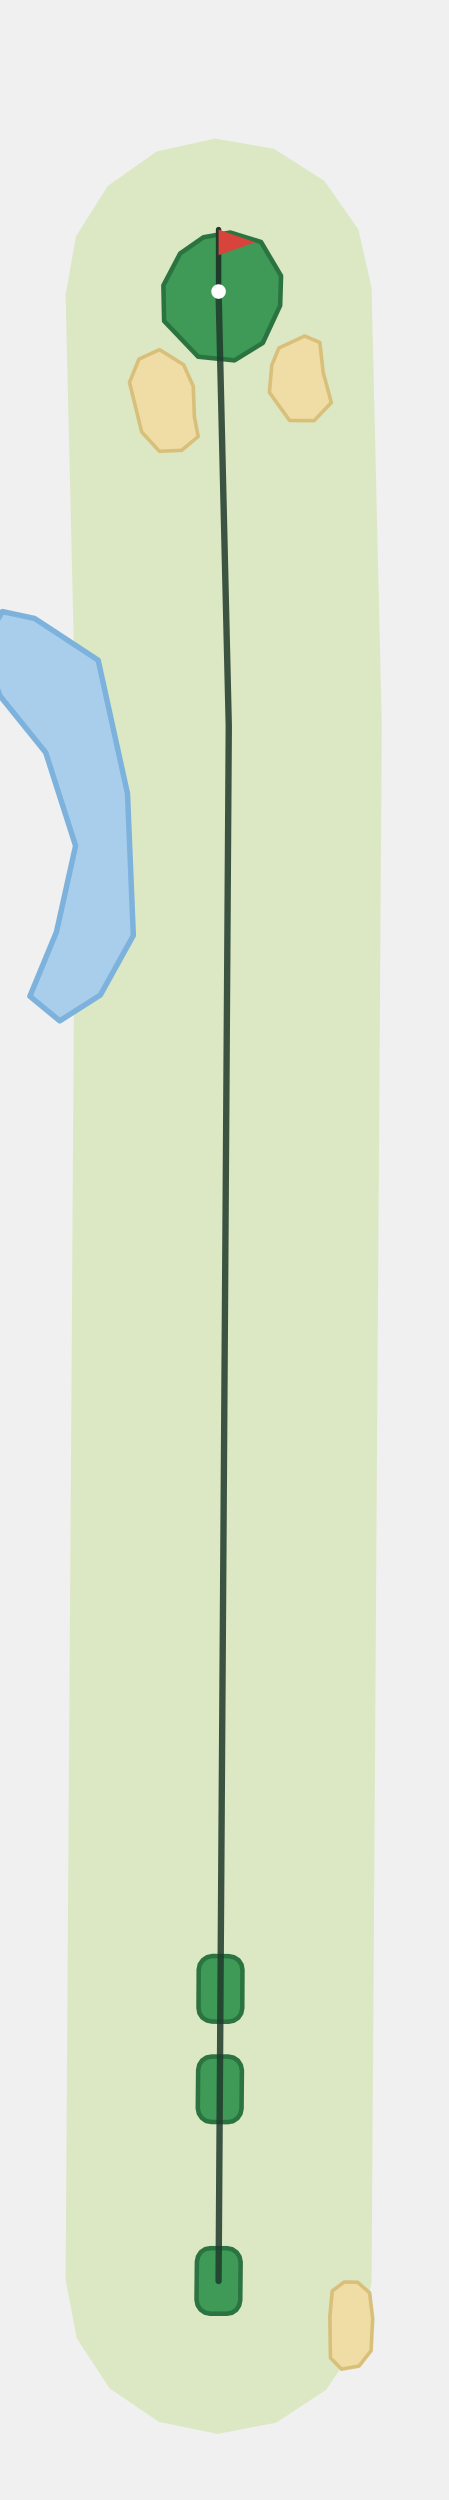
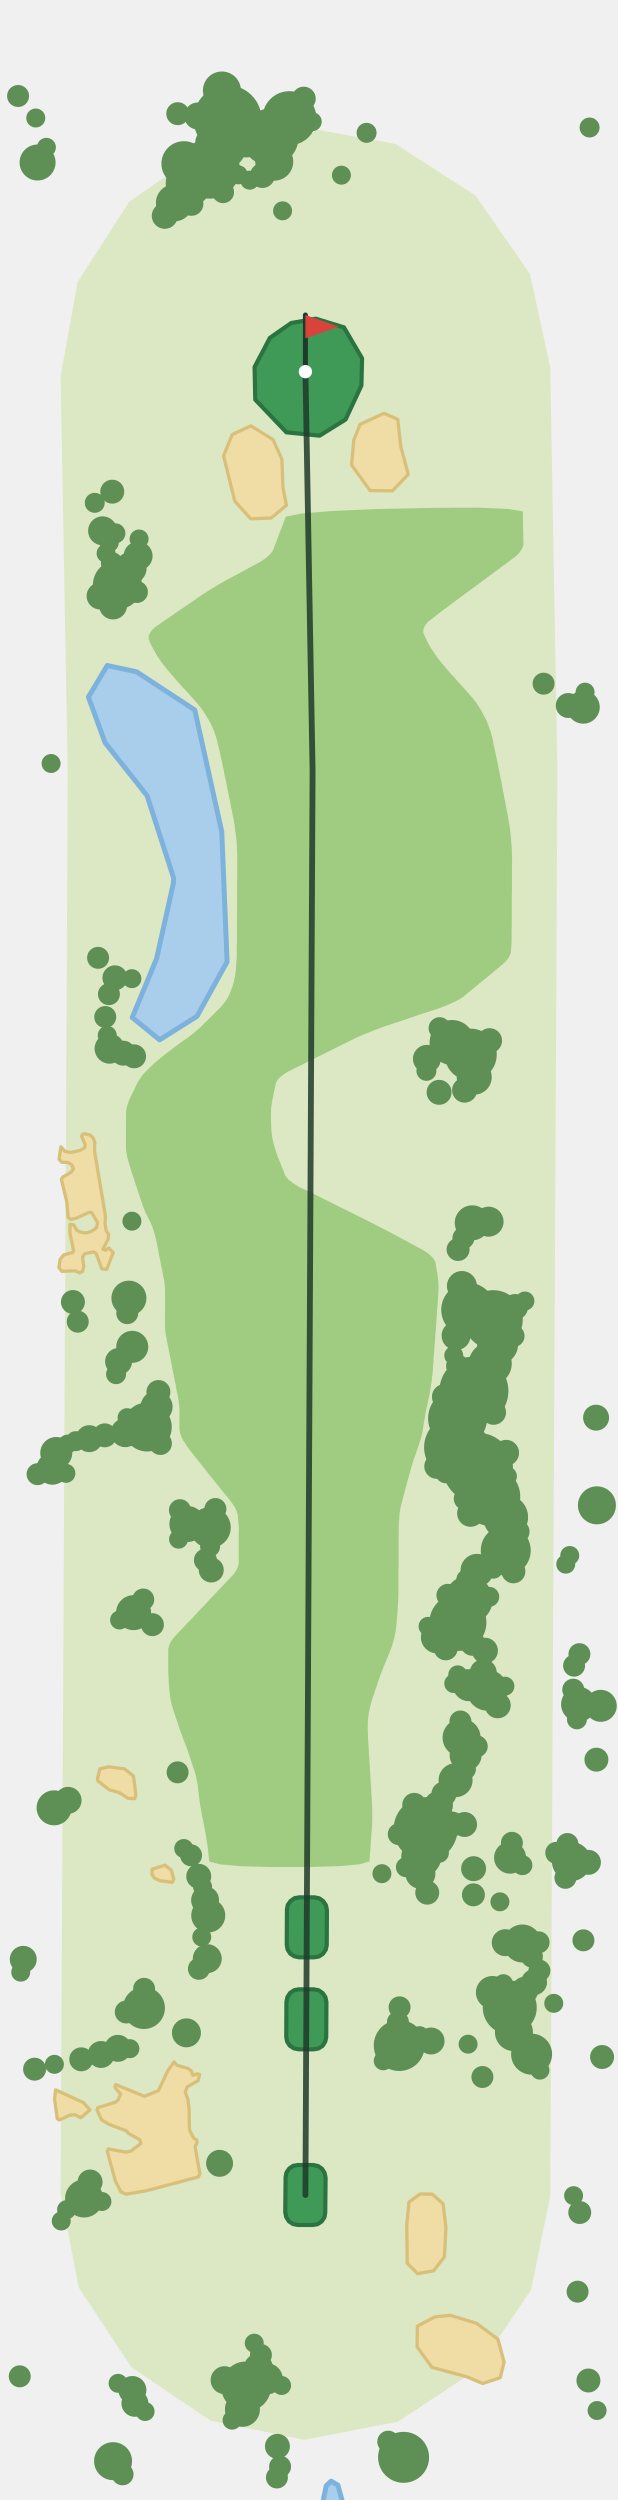
- <svg xmlns="http://www.w3.org/2000/svg" viewBox="-120 -1252 246 1372" width="164" height="915">
-   <path d="M-84.0,-0.6L-78.4,-852.8L-84.0,-1090.3L-78.3,-1122.5L-60.8,-1150.2L-34.0,-1169.1L-2.0,-1176.2L30.3,-1170.6L58.0,-1153.0L76.8,-1126.2L84.0,-1094.2L89.6,-854.2L84.0,0.6L77.4,32.7L59.0,59.8L31.6,77.8L-0.6,84.0L-32.7,77.4L-59.8,59.0L-77.8,31.6Z" fill="#DCE8C4" />
-   <path d="M-89.0,-740.6L-78.5,-787.9L-94.9,-839.1L-120.0,-870.2L-126.0,-886.5L-126.0,-904.3L-118.7,-916.5L-101.0,-912.7L-66.1,-889.8L-50.0,-816.6L-46.8,-738.7L-64.9,-706.0L-87.2,-691.8L-103.6,-705.3Z" fill="#A9CEEC" stroke="#7DB2DC" stroke-width="3" stroke-linejoin="round" />
-   <path d="M62.4,5.5L68.9,0.6L76.3,0.7L82.9,6.5L84.6,20.7L83.7,38.3L77.1,46.7L67.5,48.4L61.4,42.2L61.1,19.4Z" fill="#F0DDA6" stroke="#D9C07A" stroke-width="2" stroke-linejoin="round" />
-   <path d="M-32.4,-1060.3L-19.2,-1052.0L-13.9,-1040.2L-13.3,-1023.5L-11.2,-1012.6L-20.3,-1005.0L-32.5,-1004.5L-42.2,-1015.1L-48.9,-1042.3L-43.7,-1055.1Z" fill="#F0DDA6" stroke="#D9C07A" stroke-width="2" stroke-linejoin="round" />
-   <path d="M47.3,-1067.8L55.6,-1064.2L57.4,-1047.9L61.9,-1031.2L52.4,-1021.3L39.0,-1021.4L27.9,-1036.8L29.2,-1051.7L33.1,-1061.2Z" fill="#F0DDA6" stroke="#D9C07A" stroke-width="2" stroke-linejoin="round" />
-   <path d="M-29.9,-1076.0L-11.2,-1056.4L8.7,-1054.4L24.3,-1064.0L33.8,-1084.5L34.3,-1100.8L23.3,-1119.4L6.4,-1124.6L-8.3,-1122.0L-21.1,-1113.1L-30.3,-1095.6Z" fill="#3E9A56" stroke="#2B7340" stroke-width="2.5" stroke-linejoin="round" />
-   <path d="M11.9,10.6L11.3,13.4L9.7,15.9L7.3,17.5L4.4,18.0L-4.6,18.0L-7.5,17.4L-9.9,15.7L-11.5,13.3L-12.1,10.4L-11.9,-10.6L-11.3,-13.4L-9.7,-15.9L-7.3,-17.5L-4.4,-18.0L4.6,-18.0L7.5,-17.4L9.9,-15.7L11.5,-13.3L12.1,-10.4Z" fill="#3E9A56" stroke="#2B7340" stroke-width="2.5" stroke-linejoin="round" />
-   <path d="M12.6,-94.6L12.0,-91.8L10.4,-89.4L7.9,-87.7L5.1,-87.2L-3.9,-87.3L-6.8,-87.8L-9.2,-89.5L-10.8,-91.9L-11.4,-94.8L-11.2,-115.8L-10.6,-118.7L-9.0,-121.1L-6.6,-122.7L-3.7,-123.2L5.3,-123.2L8.2,-122.6L10.6,-121.0L12.2,-118.5L12.8,-115.6Z" fill="#3E9A56" stroke="#2B7340" stroke-width="2.5" stroke-linejoin="round" />
-   <path d="M13.0,-149.8L12.4,-146.9L10.8,-144.5L8.3,-142.9L5.4,-142.3L-3.6,-142.4L-6.4,-143.0L-8.9,-144.6L-10.5,-147.0L-11.0,-149.9L-10.9,-170.9L-10.3,-173.8L-8.6,-176.2L-6.2,-177.8L-3.3,-178.4L5.7,-178.3L8.5,-177.7L11.0,-176.1L12.6,-173.6L13.1,-170.8Z" fill="#3E9A56" stroke="#2B7340" stroke-width="2.5" stroke-linejoin="round" />
-   <polyline points="0.0,-0.0 5.6,-853.5 0.0,-1092.2" fill="none" stroke="#1F3A2B" stroke-width="3.5" stroke-linecap="round" stroke-linejoin="round" opacity="0.85" />
-   <line x1="0.0" y1="-1092.2" x2="0.0" y2="-1126.2" stroke="#1F3A2B" stroke-width="3" stroke-linecap="round" />
-   <path d="M0.0,-1126.2L20.0,-1119.2L0.0,-1112.2Z" fill="#D8433B" />
-   <circle cx="0.0" cy="-1092.2" r="4" fill="#FFFFFF" />
+ <svg xmlns="http://www.w3.org/2000/svg" viewBox="-183 -1317 370 1500" width="247" height="1000">
+   <path d="M-146.9,-0.7L-142.6,-853.6L-146.9,-1091.4L-136.7,-1147.8L-105.7,-1196.0L-58.7,-1228.7L-2.6,-1240.9L53.8,-1230.7L102.0,-1199.7L134.7,-1152.7L146.9,-1096.7L151.2,-855.5L146.9,0.7L135.4,56.9L103.4,104.4L55.5,136.0L-0.7,146.9L-56.9,135.4L-104.4,103.4L-136.0,55.5Z" fill="#DCE8C4" />
+   <path d="M19.5,174.1L23.5,188.9L11.1,188.9L10.8,182.6L12.5,174.5L15.4,171.7Z" fill="#A9CEEC" stroke="#7DB2DC" stroke-width="3" stroke-linejoin="round" />
+   <path d="M-101.3,-913.9L-66.4,-891.0L-50.2,-818.0L-47.0,-739.9L-65.1,-707.2L-87.5,-693.1L-103.9,-706.5L-89.3,-741.8L-79.2,-787.1L-79.1,-790.3L-95.0,-839.6L-120.2,-871.4L-130.2,-898.8L-118.9,-917.7Z" fill="#A9CEEC" stroke="#7DB2DC" stroke-width="3" stroke-linejoin="round" />
+   <path d="M-57.6,-200.1L-57.9,-202.4L-58.2,-204.6L-58.4,-206.9L-58.7,-209.1L-59.0,-211.3L-59.4,-213.6L-59.7,-215.8L-60.1,-218.0L-60.6,-220.3L-61.0,-222.5L-61.4,-224.8L-61.9,-227.0L-62.3,-229.2L-62.7,-231.5L-63.1,-233.7L-63.4,-235.9L-63.7,-238.2L-64.0,-240.4L-64.3,-242.6L-64.5,-244.9L-64.8,-247.1L-65.3,-249.3L-65.7,-251.6L-66.4,-253.8L-67.1,-256.0L-67.9,-258.3L-68.6,-260.5L-69.3,-262.8L-70.1,-265.0L-70.8,-267.2L-71.7,-269.5L-72.5,-271.7L-73.4,-273.9L-74.2,-276.2L-75.1,-278.4L-75.8,-280.6L-76.6,-282.9L-77.3,-285.1L-78.1,-287.4L-78.8,-289.6L-79.5,-291.8L-80.2,-294.1L-80.7,-296.3L-81.1,-298.5L-81.4,-300.8L-81.6,-303.0L-81.8,-305.3L-82.0,-307.5L-82.1,-309.7L-82.2,-311.9L-82.3,-314.2L-82.3,-316.4L-82.3,-318.7L-82.3,-320.9L-82.3,-323.2L-82.3,-325.4L-82.3,-327.6L-81.7,-329.9L-80.7,-332.1L-79.1,-334.3L-77.0,-336.6L-74.9,-338.8L-72.8,-341.0L-70.7,-343.3L-68.5,-345.5L-66.4,-347.7L-64.3,-350.0L-62.2,-352.2L-60.1,-354.4L-58.0,-356.7L-55.9,-358.9L-53.8,-361.1L-51.7,-363.4L-49.6,-365.6L-47.4,-367.9L-45.3,-370.1L-43.2,-372.3L-41.6,-374.6L-40.6,-376.8L-40.0,-379.0L-40.0,-381.3L-40.0,-383.5L-40.0,-385.7L-40.0,-388.0L-40.0,-390.2L-40.0,-392.4L-40.0,-394.7L-40.0,-396.9L-39.9,-399.2L-40.0,-401.4L-40.2,-403.6L-40.4,-405.8L-40.6,-408.1L-41.3,-410.3L-42.3,-412.6L-43.8,-414.8L-45.5,-417.1L-47.3,-419.3L-49.1,-421.5L-50.9,-423.7L-52.7,-426.0L-54.5,-428.2L-56.3,-430.5L-58.1,-432.7L-59.8,-434.9L-61.6,-437.2L-63.4,-439.4L-65.2,-441.6L-67.0,-443.9L-68.7,-446.1L-70.4,-448.3L-71.9,-450.6L-73.4,-452.8L-74.5,-455.1L-75.2,-457.3L-75.6,-459.5L-75.6,-461.8L-75.6,-464.0L-75.6,-466.2L-75.6,-468.5L-75.5,-470.7L-75.7,-473.0L-75.9,-475.2L-76.2,-477.4L-76.6,-479.7L-77.1,-481.9L-77.5,-484.1L-77.9,-486.4L-78.4,-488.6L-78.8,-490.8L-79.3,-493.1L-79.7,-495.3L-80.1,-497.6L-80.6,-499.8L-81.0,-502.0L-81.5,-504.3L-81.9,-506.5L-82.3,-508.7L-82.8,-511.0L-83.2,-513.2L-83.6,-515.4L-84.0,-517.7L-84.2,-519.9L-84.3,-522.2L-84.3,-524.4L-84.3,-526.6L-84.3,-528.8L-84.2,-531.1L-84.2,-533.3L-84.2,-535.6L-84.2,-537.8L-84.2,-540.0L-84.2,-542.3L-84.3,-544.5L-84.5,-546.8L-84.8,-549.0L-85.3,-551.2L-85.7,-553.5L-86.1,-555.7L-86.6,-557.9L-87.0,-560.2L-87.5,-562.4L-87.9,-564.7L-88.3,-566.9L-88.8,-569.1L-89.2,-571.4L-89.7,-573.6L-90.3,-575.8L-90.9,-578.1L-91.6,-580.3L-92.5,-582.5L-93.6,-584.8L-94.7,-587.0L-95.8,-589.2L-96.8,-591.5L-97.6,-593.7L-98.4,-595.9L-99.1,-598.2L-99.9,-600.4L-100.6,-602.7L-101.3,-604.9L-102.1,-607.1L-102.8,-609.4L-103.6,-611.6L-104.3,-613.8L-105.0,-616.1L-105.7,-618.3L-106.3,-620.5L-106.9,-622.8L-107.3,-625.0L-107.6,-627.3L-107.7,-629.5L-107.7,-631.7L-107.7,-634.0L-107.7,-636.2L-107.7,-638.4L-107.7,-640.7L-107.7,-642.9L-107.6,-645.1L-107.6,-647.4L-107.6,-649.6L-107.3,-651.8L-106.8,-654.1L-106.0,-656.3L-105.0,-658.6L-103.9,-660.8L-102.8,-663.0L-101.8,-665.3L-100.7,-667.5L-99.3,-669.7L-97.7,-672.0L-95.7,-674.2L-93.4,-676.4L-91.1,-678.7L-88.5,-680.9L-85.8,-683.1L-82.9,-685.4L-80.0,-687.6L-77.0,-689.9L-73.9,-692.1L-70.8,-694.3L-67.8,-696.6L-65.1,-698.8L-62.6,-701.0L-60.4,-703.3L-58.1,-705.5L-55.8,-707.7L-53.6,-710.0L-51.3,-712.2L-49.4,-714.4L-47.7,-716.7L-46.3,-718.9L-45.3,-721.2L-44.4,-723.4L-43.6,-725.6L-43.0,-727.8L-42.5,-730.1L-42.1,-732.3L-41.8,-734.6L-41.6,-736.8L-41.5,-739.0L-41.3,-741.3L-41.2,-743.5L-41.2,-745.7L-41.2,-748.0L-41.2,-750.2L-41.1,-752.5L-41.1,-754.7L-41.1,-756.9L-41.1,-759.1L-41.1,-761.4L-41.1,-763.6L-41.1,-765.9L-41.1,-768.1L-41.0,-770.3L-41.0,-772.6L-41.0,-774.8L-41.0,-777.0L-41.0,-779.3L-41.0,-781.5L-41.0,-783.8L-41.0,-786.0L-41.0,-788.2L-40.9,-790.4L-40.9,-792.7L-40.9,-794.9L-40.9,-797.2L-40.9,-799.4L-40.9,-801.6L-40.9,-803.9L-41.0,-806.1L-41.1,-808.3L-41.2,-810.6L-41.4,-812.8L-41.6,-815.0L-41.9,-817.2L-42.2,-819.4L-42.5,-821.7L-42.8,-823.9L-43.2,-826.1L-43.7,-828.3L-44.1,-830.5L-44.6,-832.7L-45.0,-834.9L-45.4,-837.1L-45.9,-839.3L-46.3,-841.5L-46.8,-843.7L-47.2,-845.9L-47.6,-848.1L-48.1,-850.3L-48.6,-852.5L-49.0,-854.7L-49.5,-856.9L-49.9,-859.1L-50.4,-861.3L-50.9,-863.5L-51.4,-865.7L-51.9,-867.9L-52.4,-870.0L-52.9,-872.2L-53.5,-874.4L-54.2,-876.6L-55.0,-878.8L-56.0,-881.0L-57.0,-883.1L-58.2,-885.3L-59.5,-887.5L-60.9,-889.7L-62.4,-891.9L-64.1,-894.0L-65.9,-896.2L-67.9,-898.4L-69.9,-900.6L-71.9,-902.8L-73.9,-904.9L-75.9,-907.2L-77.8,-909.3L-79.7,-911.5L-81.6,-913.7L-83.4,-915.9L-85.2,-918.1L-86.8,-920.3L-88.3,-922.5L-89.7,-924.7L-90.9,-927.0L-92.1,-929.1L-93.2,-931.4L-94.1,-933.6L-94.0,-935.8L-92.8,-938.1L-90.6,-940.4L-87.3,-942.7L-84.1,-945.0L-80.7,-947.3L-77.4,-949.6L-74.0,-951.9L-70.6,-954.2L-67.2,-956.5L-63.8,-958.9L-60.3,-961.2L-56.7,-963.5L-52.9,-965.8L-48.8,-968.2L-44.5,-970.5L-40.2,-972.8L-35.8,-975.2L-31.5,-977.5L-27.3,-979.8L-23.8,-982.1L-21.2,-984.4L-19.5,-986.7L-18.6,-989.0L-17.8,-991.2L-16.9,-993.5L-16.1,-995.7L-15.2,-998.0L-14.3,-1000.2L-13.5,-1002.5L-12.6,-1004.7L-11.8,-1007.0L-2.3,-1008.9L15.7,-1010.4L42.3,-1011.6L77.6,-1012.3L104.0,-1012.4L121.6,-1011.6L130.4,-1010.2L130.5,-1007.9L130.5,-1005.7L130.6,-1003.5L130.6,-1001.2L130.6,-999.0L130.7,-996.8L130.7,-994.5L130.8,-992.3L130.8,-990.0L130.0,-987.8L128.5,-985.5L126.2,-983.2L123.1,-980.9L120.0,-978.6L116.9,-976.3L113.8,-974.0L110.7,-971.7L107.6,-969.4L104.5,-967.1L101.4,-964.8L98.2,-962.5L95.1,-960.2L92.0,-957.9L88.9,-955.6L85.8,-953.3L82.7,-951.0L79.7,-948.7L76.7,-946.3L73.8,-944.1L71.8,-941.8L70.8,-939.5L70.7,-937.3L71.7,-935.1L72.7,-932.9L73.9,-930.6L75.2,-928.4L76.6,-926.2L78.1,-924.0L79.7,-921.8L81.4,-919.6L83.3,-917.4L85.1,-915.2L87.0,-913.0L89.0,-910.9L91.0,-908.6L93.0,-906.4L95.0,-904.2L97.0,-902.0L98.9,-899.8L100.8,-897.6L102.5,-895.4L104.0,-893.1L105.4,-890.9L106.6,-888.6L107.8,-886.3L108.9,-884.1L109.8,-881.8L110.6,-879.5L111.4,-877.2L112.0,-874.9L112.5,-872.6L112.9,-870.3L113.4,-868.0L113.9,-865.7L114.4,-863.4L114.9,-861.1L115.4,-858.8L115.8,-856.5L116.3,-854.2L116.8,-851.9L117.2,-849.6L117.7,-847.3L118.1,-845.0L118.5,-842.7L119.0,-840.4L119.4,-838.1L119.9,-835.8L120.3,-833.5L120.7,-831.2L121.2,-828.8L121.6,-826.5L122.0,-824.2L122.4,-821.9L122.7,-819.7L123.0,-817.4L123.2,-815.1L123.4,-812.8L123.6,-810.5L123.8,-808.3L123.9,-806.0L123.9,-803.8L124.0,-801.6L124.0,-799.3L123.9,-797.1L123.9,-794.8L123.9,-792.6L123.9,-790.4L123.9,-788.1L123.9,-785.9L123.9,-783.7L123.9,-781.4L123.8,-779.2L123.8,-777.0L123.8,-774.7L123.8,-772.5L123.8,-770.2L123.8,-768.0L123.8,-765.8L123.8,-763.5L123.8,-761.3L123.7,-759.1L123.7,-756.8L123.7,-754.6L123.7,-752.4L123.6,-750.1L123.4,-747.9L123.3,-745.6L122.5,-743.4L121.1,-741.2L119.0,-739.0L116.3,-736.7L113.6,-734.5L110.9,-732.2L108.2,-730.0L105.4,-727.8L102.7,-725.5L100.0,-723.3L97.3,-721.1L94.6,-718.8L90.9,-716.6L86.2,-714.4L80.4,-712.1L73.7,-709.9L66.9,-707.7L60.3,-705.4L53.6,-703.2L47.0,-701.0L40.9,-698.7L35.4,-696.5L30.3,-694.3L25.8,-692.0L21.3,-689.8L16.8,-687.6L12.3,-685.3L7.8,-683.1L3.3,-680.9L-1.2,-678.6L-5.7,-676.4L-10.2,-674.2L-13.7,-671.9L-16.2,-669.7L-17.7,-667.5L-18.1,-665.2L-18.6,-663.0L-19.1,-660.8L-19.5,-658.5L-20.0,-656.3L-20.3,-654.0L-20.6,-651.8L-20.7,-649.6L-20.7,-647.3L-20.7,-645.1L-20.6,-642.9L-20.5,-640.6L-20.4,-638.4L-20.1,-636.2L-19.8,-633.9L-19.3,-631.7L-18.7,-629.4L-18.0,-627.2L-17.3,-625.0L-16.5,-622.7L-15.6,-620.5L-14.7,-618.3L-13.8,-616.0L-12.9,-613.8L-12.1,-611.6L-10.2,-609.3L-7.4,-607.1L-3.8,-604.8L0.9,-602.6L5.5,-600.4L10.0,-598.1L14.6,-595.9L19.0,-593.6L23.5,-591.4L28.0,-589.2L32.5,-586.9L37.0,-584.7L41.4,-582.5L45.7,-580.2L50.0,-578.0L54.2,-575.8L58.4,-573.5L62.5,-571.3L66.7,-569.0L70.9,-566.8L74.2,-564.5L76.5,-562.3L77.9,-560.1L78.3,-557.8L78.7,-555.6L79.1,-553.4L79.4,-551.1L79.7,-548.9L79.8,-546.7L79.9,-544.4L79.8,-542.2L79.7,-540.0L79.5,-537.7L79.4,-535.5L79.2,-533.2L79.0,-531.0L78.9,-528.8L78.7,-526.5L78.6,-524.3L78.4,-522.1L78.3,-519.8L78.1,-517.6L77.9,-515.4L77.8,-513.1L77.6,-510.9L77.4,-508.7L77.3,-506.4L77.1,-504.2L76.9,-502.0L76.8,-499.7L76.6,-497.5L76.5,-495.2L76.3,-493.0L76.0,-490.8L75.8,-488.5L75.4,-486.3L75.1,-484.1L74.7,-481.8L74.3,-479.6L73.8,-477.3L73.4,-475.1L72.9,-472.9L72.4,-470.7L72.0,-468.4L71.6,-466.2L71.2,-464.0L70.8,-461.7L70.5,-459.5L70.1,-457.2L69.6,-455.0L68.9,-452.7L68.2,-450.5L67.4,-448.3L66.6,-446.0L65.9,-443.8L65.1,-441.6L64.4,-439.3L63.7,-437.1L63.1,-434.9L62.4,-432.6L61.8,-430.4L61.2,-428.2L60.6,-425.9L60.0,-423.7L59.4,-421.5L58.8,-419.2L58.2,-417.0L57.6,-414.7L57.1,-412.5L56.7,-410.3L56.4,-408.0L56.3,-405.8L56.1,-403.6L56.0,-401.3L56.0,-399.1L56.0,-396.9L55.9,-394.6L55.9,-392.4L55.9,-390.1L55.9,-387.9L55.9,-385.7L55.9,-383.4L55.9,-381.2L55.9,-379.0L55.9,-376.7L55.8,-374.5L55.8,-372.3L55.8,-370.0L55.8,-367.8L55.8,-365.6L55.8,-363.3L55.8,-361.1L55.7,-358.8L55.7,-356.6L55.5,-354.4L55.4,-352.1L55.2,-349.9L55.1,-347.7L54.9,-345.4L54.7,-343.2L54.5,-341.0L54.2,-338.7L53.8,-336.5L53.3,-334.3L52.7,-332.0L52.1,-329.8L51.3,-327.6L50.4,-325.3L49.5,-323.1L48.5,-320.8L47.6,-318.6L46.7,-316.4L45.8,-314.1L45.0,-311.9L44.2,-309.7L43.4,-307.4L42.7,-305.2L41.9,-303.0L41.2,-300.7L40.4,-298.5L39.7,-296.3L39.1,-294.0L38.6,-291.8L38.1,-289.5L37.8,-287.3L37.5,-285.1L37.4,-282.8L37.4,-280.6L37.4,-278.4L37.5,-276.1L37.6,-273.9L37.7,-271.6L37.9,-269.4L38.0,-267.2L38.1,-264.9L38.3,-262.7L38.4,-260.5L38.6,-258.2L38.7,-256.0L38.8,-253.8L39.0,-251.5L39.1,-249.3L39.2,-247.1L39.4,-244.8L39.5,-242.6L39.6,-240.4L39.8,-238.1L39.9,-235.9L40.0,-233.7L40.1,-231.4L40.1,-229.2L40.1,-226.9L40.1,-224.7L40.0,-222.4L39.9,-220.2L39.7,-218.0L39.5,-215.8L39.4,-213.5L39.2,-211.3L39.1,-209.0L38.9,-206.8L38.7,-204.6L38.6,-202.3L38.4,-200.1L32.3,-198.4L20.3,-197.3L2.4,-196.8L-21.4,-196.8L-39.3,-197.3L-51.4,-198.4Z" fill="#9FCC80" />
+   <path d="M-114.0,-8.3L-118.9,-26.3L-118.3,-27.6L-108.1,-25.8L-104.7,-26.3L-98.7,-30.9L-99.4,-33.2L-106.3,-37.0L-107.2,-38.4L-117.9,-42.4L-122.4,-45.2L-125.1,-51.1L-124.5,-52.4L-114.0,-55.7L-112.4,-57.0L-110.9,-60.6L-113.7,-63.7L-114.3,-65.0L-113.8,-66.3L-96.6,-59.2L-88.2,-62.6L-82.5,-74.7L-78.8,-79.8L-77.1,-77.9L-70.4,-75.9L-68.4,-74.5L-67.6,-71.8L-64.8,-72.8L-63.5,-72.2L-64.4,-68.6L-70.9,-64.9L-72.1,-61.7L-70.5,-57.3L-69.8,-51.5L-69.6,-39.2L-67.0,-34.0L-65.3,-33.2L-65.0,-31.5L-66.2,-29.0L-63.3,-12.7L-64.3,-10.8L-95.7,-2.5L-107.7,-0.5L-110.7,-1.9Z" fill="#F0DDA6" stroke="#D9C07A" stroke-width="2" stroke-linejoin="round" />
+   <path d="M-147.6,-45.0L-148.9,-45.7L-150.5,-57.4L-149.9,-63.1L-133.1,-55.4L-129.3,-51.0L-134.7,-46.4L-138.5,-48.2L-141.6,-47.8Z" fill="#F0DDA6" stroke="#D9C07A" stroke-width="2" stroke-linejoin="round" />
+   <path d="M-92.0,-195.5L-84.2,-197.9L-80.4,-194.8L-79.0,-189.5L-79.9,-187.6L-87.3,-188.6L-90.6,-190.1L-92.1,-192.4Z" fill="#F0DDA6" stroke="#D9C07A" stroke-width="2" stroke-linejoin="round" />
+   <path d="M-117.6,-243.1L-124.4,-248.3L-124.8,-249.6L-123.3,-255.7L-118.0,-256.9L-108.6,-255.7L-103.2,-251.4L-101.7,-239.7L-102.5,-237.8L-106.4,-238.0L-111.6,-241.4Z" fill="#F0DDA6" stroke="#D9C07A" stroke-width="2" stroke-linejoin="round" />
+   <path d="M-127.0,-565.9L-132.5,-564.7L-133.7,-562.7L-133.0,-556.9L-133.8,-554.1L-135.5,-553.3L-138.1,-554.5L-146.1,-554.2L-147.9,-556.4L-147.2,-561.3L-145.1,-564.0L-139.7,-565.5L-139.1,-566.7L-141.3,-577.2L-141.2,-582.4L-139.0,-582.1L-137.3,-579.0L-135.3,-577.8L-131.8,-577.2L-128.6,-578.1L-125.4,-580.3L-124.7,-583.4L-128.2,-589.4L-129.7,-589.6L-137.7,-586.0L-140.9,-585.3L-142.4,-586.6L-143.2,-596.1L-146.4,-609.3L-145.8,-610.6L-140.5,-613.7L-139.2,-615.7L-140.2,-618.2L-142.4,-619.5L-146.1,-619.6L-147.8,-621.5L-146.7,-628.9L-144.1,-626.1L-140.7,-625.5L-135.4,-626.7L-132.5,-628.3L-132.1,-630.2L-134.3,-635.2L-133.7,-636.4L-132.0,-636.7L-129.2,-636.0L-127.4,-634.3L-126.4,-631.8L-126.5,-626.1L-120.0,-587.5L-120.2,-582.4L-119.6,-578.7L-118.1,-576.4L-118.4,-573.4L-121.5,-567.5L-120.0,-566.8L-118.0,-568.2L-115.3,-565.4L-119.3,-555.3L-122.2,-555.8L-125.4,-564.6Z" fill="#F0DDA6" stroke="#D9C07A" stroke-width="2" stroke-linejoin="round" />
+   <path d="M-19.4,-1053.2L-14.1,-1041.4L-13.5,-1024.7L-11.4,-1013.8L-20.5,-1006.2L-32.8,-1005.7L-42.4,-1016.3L-49.1,-1043.5L-43.9,-1056.3L-32.7,-1061.5Z" fill="#F0DDA6" stroke="#D9C07A" stroke-width="2" stroke-linejoin="round" />
+   <path d="M115.5,86.5L119.2,100.3L116.9,109.6L106.3,113.1L96.9,109.1L75.9,103.4L67.0,91.1L67.2,78.7L77.7,73.1L86.9,72.2L102.7,77.0Z" fill="#F0DDA6" stroke="#D9C07A" stroke-width="2" stroke-linejoin="round" />
+   <path d="M76.1,-0.5L82.6,5.3L84.3,19.5L83.4,37.1L76.9,45.5L67.3,47.2L61.1,41.0L60.8,18.2L62.1,4.3L68.7,-0.6Z" fill="#F0DDA6" stroke="#D9C07A" stroke-width="2" stroke-linejoin="round" />
+   <path d="M57.2,-1049.1L61.7,-1032.4L52.2,-1022.5L38.8,-1022.6L27.7,-1038.0L29.0,-1052.9L32.8,-1062.4L47.1,-1069.0L55.4,-1065.4Z" fill="#F0DDA6" stroke="#D9C07A" stroke-width="2" stroke-linejoin="round" />
+   <path d="M-30.1,-1077.2L-11.4,-1057.6L8.5,-1055.6L24.1,-1065.3L33.6,-1085.7L34.0,-1102.0L23.1,-1120.6L6.2,-1125.8L-8.5,-1123.2L-21.3,-1114.3L-30.5,-1096.8Z" fill="#3E9A56" stroke="#2B7340" stroke-width="2.5" stroke-linejoin="round" />
+   <path d="M11.9,10.6L11.4,13.4L9.7,15.9L7.3,17.5L4.4,18.0L-4.6,18.0L-7.5,17.4L-9.9,15.8L-11.5,13.3L-12.1,10.4L-11.9,-10.6L-11.4,-13.4L-9.7,-15.9L-7.3,-17.5L-4.4,-18.0L4.6,-18.0L7.5,-17.4L9.9,-15.8L11.5,-13.3L12.1,-10.4Z" fill="#3E9A56" stroke="#2B7340" stroke-width="2.5" stroke-linejoin="round" />
+   <path d="M12.5,-94.8L11.9,-92.0L10.3,-89.5L7.8,-87.9L4.9,-87.4L-4.1,-87.4L-6.9,-88.0L-9.4,-89.6L-11.0,-92.1L-11.5,-94.9L-11.4,-115.9L-10.8,-118.8L-9.2,-121.2L-6.7,-122.9L-3.9,-123.4L5.1,-123.4L8.0,-122.8L10.4,-121.1L12.0,-118.7L12.6,-115.8Z" fill="#3E9A56" stroke="#2B7340" stroke-width="2.5" stroke-linejoin="round" />
+   <path d="M12.8,-150.0L12.2,-147.2L10.5,-144.7L8.1,-143.1L5.2,-142.6L-3.8,-142.6L-6.6,-143.2L-9.1,-144.8L-10.7,-147.3L-11.2,-150.2L-11.1,-171.2L-10.6,-174.0L-8.9,-176.4L-6.5,-178.1L-3.6,-178.6L5.4,-178.6L8.3,-178.0L10.7,-176.3L12.3,-173.9L12.9,-171.0Z" fill="#3E9A56" stroke="#2B7340" stroke-width="2.5" stroke-linejoin="round" />
+   <circle cx="103.5" cy="-436.3" r="21.0" fill="#5E8F55" />
+   <circle cx="101.1" cy="-482.4" r="20.7" fill="#5E8F55" />
+   <circle cx="-46.7" cy="-1245.4" r="20.4" fill="#5E8F55" />
+   <circle cx="90.4" cy="-448.6" r="19.2" fill="#5E8F55" />
+   <circle cx="72.1" cy="-219.5" r="19.2" fill="#5E8F55" />
+   <circle cx="-57.4" cy="-1215.8" r="18.0" fill="#5E8F55" />
+   <circle cx="112.7" cy="-525.2" r="17.7" fill="#5E8F55" />
+   <circle cx="111.2" cy="-419.1" r="17.7" fill="#5E8F55" />
+   <circle cx="91.3" cy="-466.0" r="17.7" fill="#5E8F55" />
+   <circle cx="91.5" cy="-343.5" r="17.1" fill="#5E8F55" />
+   <circle cx="-21.2" cy="-1234.7" r="17.1" fill="#5E8F55" />
+   <circle cx="97.7" cy="-531.1" r="16.2" fill="#5E8F55" />
+   <circle cx="122.6" cy="-112.5" r="16.2" fill="#5E8F55" />
+   <circle cx="-9.6" cy="-1246.1" r="16.2" fill="#5E8F55" />
+   <circle cx="99.2" cy="-684.2" r="15.6" fill="#5E8F55" />
+   <circle cx="58.9" cy="157.4" r="15.3" fill="#5E8F55" />
+   <circle cx="56.3" cy="-89.7" r="15.3" fill="#5E8F55" />
+   <circle cx="120.2" cy="-386.7" r="15.0" fill="#5E8F55" />
+   <circle cx="-35.6" cy="114.9" r="15.0" fill="#5E8F55" />
+   <circle cx="-94.9" cy="-460.8" r="14.7" fill="#5E8F55" />
+   <circle cx="-112.8" cy="-966.1" r="14.7" fill="#5E8F55" />
+   <circle cx="97.9" cy="-357.2" r="14.4" fill="#5E8F55" />
+   <circle cx="-70.0" cy="-1207.0" r="13.8" fill="#5E8F55" />
+   <circle cx="120.1" cy="-406.7" r="13.5" fill="#5E8F55" />
+   <circle cx="-72.9" cy="-1218.8" r="13.5" fill="#5E8F55" />
+   <circle cx="88.0" cy="-691.5" r="13.5" fill="#5E8F55" />
+   <circle cx="110.9" cy="-498.8" r="12.9" fill="#5E8F55" />
+   <circle cx="-96.9" cy="-112.2" r="12.6" fill="#5E8F55" />
+   <circle cx="135.7" cy="-84.5" r="12.3" fill="#5E8F55" />
+   <circle cx="-57.1" cy="-400.5" r="12.3" fill="#5E8F55" />
+   <circle cx="109.1" cy="-302.9" r="12.3" fill="#5E8F55" />
+   <circle cx="115.3" cy="-510.4" r="12.3" fill="#5E8F55" />
+   <circle cx="69.5" cy="-202.9" r="12.0" fill="#5E8F55" />
+   <circle cx="-47.5" cy="-1228.0" r="11.7" fill="#5E8F55" />
+   <circle cx="159.6" cy="-200.1" r="11.7" fill="#5E8F55" />
+   <circle cx="93.7" cy="-274.4" r="11.4" fill="#5E8F55" />
+   <circle cx="-18.7" cy="-1220.0" r="11.4" fill="#5E8F55" />
+   <circle cx="125.1" cy="-97.7" r="11.4" fill="#5E8F55" />
+   <circle cx="174.9" cy="-413.8" r="11.4" fill="#5E8F55" />
+   <circle cx="-50.1" cy="-1262.7" r="11.4" fill="#5E8F55" />
+   <circle cx="-115.4" cy="159.7" r="11.4" fill="#5E8F55" />
+   <circle cx="130.2" cy="-150.9" r="11.4" fill="#5E8F55" />
+   <circle cx="-132.8" cy="2.1" r="11.4" fill="#5E8F55" />
+   <circle cx="-78.6" cy="-1195.3" r="11.1" fill="#5E8F55" />
+   <circle cx="-70.8" cy="-402.6" r="10.8" fill="#5E8F55" />
+   <circle cx="-160.7" cy="-1219.5" r="10.8" fill="#5E8F55" />
+   <circle cx="-105.9" cy="-538.1" r="10.5" fill="#5E8F55" />
+   <circle cx="-150.8" cy="-232.3" r="10.5" fill="#5E8F55" />
+   <circle cx="101.3" cy="-670.7" r="10.5" fill="#5E8F55" />
+   <circle cx="100.1" cy="-583.3" r="10.5" fill="#5E8F55" />
+   <circle cx="163.9" cy="-294.4" r="10.5" fill="#5E8F55" />
+   <circle cx="-103.1" cy="-349.4" r="10.5" fill="#5E8F55" />
+   <circle cx="-37.8" cy="128.6" r="10.5" fill="#5E8F55" />
+   <circle cx="-58.3" cy="-167.7" r="10.2" fill="#5E8F55" />
+   <circle cx="90.1" cy="-248.9" r="10.2" fill="#5E8F55" />
+   <circle cx="166.7" cy="-892.7" r="9.9" fill="#5E8F55" />
+   <circle cx="103.0" cy="-374.8" r="9.9" fill="#5E8F55" />
+   <circle cx="112.2" cy="-121.5" r="9.9" fill="#5E8F55" />
+   <circle cx="78.9" cy="-334.6" r="9.6" fill="#5E8F55" />
+   <circle cx="96.1" cy="-263.9" r="9.6" fill="#5E8F55" />
+   <circle cx="-151.8" cy="-435.8" r="9.6" fill="#5E8F55" />
+   <circle cx="-149.5" cy="-445.2" r="9.6" fill="#5E8F55" />
+   <circle cx="-104.9" cy="-976.1" r="9.6" fill="#5E8F55" />
+   <circle cx="-89.3" cy="-472.9" r="9.6" fill="#5E8F55" />
+   <circle cx="-103.9" cy="-508.9" r="9.6" fill="#5E8F55" />
+   <circle cx="122.8" cy="-202.4" r="9.6" fill="#5E8F55" />
+   <circle cx="177.2" cy="-293.5" r="9.6" fill="#5E8F55" />
+   <circle cx="98.0" cy="-305.9" r="9.6" fill="#5E8F55" />
+   <circle cx="-22.9" cy="110.3" r="9.3" fill="#5E8F55" />
+   <circle cx="69.0" cy="-192.7" r="9.0" fill="#5E8F55" />
+   <circle cx="-117.5" cy="-687.8" r="9.0" fill="#5E8F55" />
+   <circle cx="93.9" cy="-545.4" r="9.0" fill="#5E8F55" />
+   <circle cx="109.9" cy="-584.0" r="9.0" fill="#5E8F55" />
+   <circle cx="90.4" cy="-515.6" r="8.7" fill="#5E8F55" />
+   <circle cx="-108.1" cy="-457.4" r="8.7" fill="#5E8F55" />
+   <circle cx="-121.7" cy="-998.5" r="8.7" fill="#5E8F55" />
+   <circle cx="-100.4" cy="-983.4" r="8.7" fill="#5E8F55" />
+   <circle cx="-58.9" cy="-141.8" r="8.7" fill="#5E8F55" />
+   <circle cx="-28.2" cy="103.7" r="8.7" fill="#5E8F55" />
+   <circle cx="-57.4" cy="-1231.5" r="8.7" fill="#5E8F55" />
+   <circle cx="-71.4" cy="-97.3" r="8.7" fill="#5E8F55" />
+   <circle cx="79.8" cy="-233.7" r="8.7" fill="#5E8F55" />
+   <circle cx="-103.8" cy="117.0" r="8.4" fill="#5E8F55" />
+   <circle cx="-115.4" cy="-953.7" r="8.4" fill="#5E8F55" />
+   <circle cx="-35.6" cy="-1230.9" r="8.4" fill="#5E8F55" />
+   <circle cx="72.9" cy="-681.7" r="8.4" fill="#5E8F55" />
+   <circle cx="-60.2" cy="-176.9" r="8.4" fill="#5E8F55" />
+   <circle cx="-48.5" cy="111.1" r="8.4" fill="#5E8F55" />
+   <circle cx="-142.4" cy="-236.8" r="8.1" fill="#5E8F55" />
+   <circle cx="-112.1" cy="-500.1" r="8.1" fill="#5E8F55" />
+   <circle cx="-129.7" cy="-453.8" r="8.1" fill="#5E8F55" />
+   <circle cx="-64.6" cy="-1247.4" r="8.1" fill="#5E8F55" />
+   <circle cx="-102.3" cy="125.0" r="8.1" fill="#5E8F55" />
+   <circle cx="-51.5" cy="-19.0" r="8.1" fill="#5E8F55" />
+   <circle cx="106.7" cy="-313.4" r="8.1" fill="#5E8F55" />
+   <circle cx="-123.2" cy="-959.4" r="8.1" fill="#5E8F55" />
+   <circle cx="131.7" cy="-122.9" r="8.1" fill="#5E8F55" />
+   <circle cx="99.1" cy="-409.0" r="8.1" fill="#5E8F55" />
+   <circle cx="-169.3" cy="-141.4" r="8.1" fill="#5E8F55" />
+   <circle cx="75.4" cy="-92.4" r="8.1" fill="#5E8F55" />
+   <circle cx="-112.5" cy="-88.0" r="8.1" fill="#5E8F55" />
+   <circle cx="-122.6" cy="-84.3" r="8.1" fill="#5E8F55" />
+   <circle cx="119.9" cy="-151.4" r="8.1" fill="#5E8F55" />
+   <circle cx="137.2" cy="-127.7" r="7.8" fill="#5E8F55" />
+   <circle cx="-84.4" cy="-1187.5" r="7.8" fill="#5E8F55" />
+   <circle cx="125.8" cy="-532.8" r="7.8" fill="#5E8F55" />
+   <circle cx="120.4" cy="-445.3" r="7.8" fill="#5E8F55" />
+   <circle cx="115.4" cy="-293.8" r="7.8" fill="#5E8F55" />
+   <circle cx="174.4" cy="-466.4" r="7.8" fill="#5E8F55" />
+   <circle cx="83.7" cy="-478.9" r="7.8" fill="#5E8F55" />
+   <circle cx="107.7" cy="-326.6" r="7.8" fill="#5E8F55" />
+   <circle cx="-109.3" cy="-685.1" r="7.5" fill="#5E8F55" />
+   <circle cx="88.2" cy="-222.5" r="7.5" fill="#5E8F55" />
+   <circle cx="-64.0" cy="-191.2" r="7.5" fill="#5E8F55" />
+   <circle cx="95.5" cy="-662.9" r="7.5" fill="#5E8F55" />
+   <circle cx="80.2" cy="-661.6" r="7.5" fill="#5E8F55" />
+   <circle cx="157.7" cy="-893.7" r="7.5" fill="#5E8F55" />
+   <circle cx="-129.2" cy="-7.8" r="7.5" fill="#5E8F55" />
+   <circle cx="169.8" cy="-199.6" r="7.5" fill="#5E8F55" />
+   <circle cx="100.9" cy="-195.8" r="7.5" fill="#5E8F55" />
+   <circle cx="112.9" cy="-469.6" r="7.5" fill="#5E8F55" />
+   <circle cx="78.8" cy="-437.2" r="7.5" fill="#5E8F55" />
+   <circle cx="-56.5" cy="-375.0" r="7.5" fill="#5E8F55" />
+   <circle cx="83.1" cy="-240.6" r="7.5" fill="#5E8F55" />
+   <circle cx="-114.3" cy="-730.3" r="7.5" fill="#5E8F55" />
+   <circle cx="100.3" cy="-331.0" r="7.5" fill="#5E8F55" />
+   <circle cx="110.5" cy="-692.6" r="7.5" fill="#5E8F55" />
+   <circle cx="95.5" cy="-222.3" r="7.5" fill="#5E8F55" />
+   <circle cx="-25.8" cy="-1211.7" r="7.5" fill="#5E8F55" />
+   <circle cx="-16.8" cy="150.8" r="7.5" fill="#5E8F55" />
+   <circle cx="-115.9" cy="-1022.0" r="7.2" fill="#5E8F55" />
+   <circle cx="84.2" cy="-328.0" r="7.2" fill="#5E8F55" />
+   <circle cx="-120.4" cy="-455.8" r="7.2" fill="#5E8F55" />
+   <circle cx="174.6" cy="-261.2" r="7.2" fill="#5E8F55" />
+   <circle cx="124.8" cy="-374.2" r="7.2" fill="#5E8F55" />
+   <circle cx="-134.5" cy="-81.4" r="7.2" fill="#5E8F55" />
+   <circle cx="73.1" cy="-181.4" r="7.2" fill="#5E8F55" />
+   <circle cx="65.3" cy="-234.1" r="7.2" fill="#5E8F55" />
+   <circle cx="-102.8" cy="-683.2" r="7.2" fill="#5E8F55" />
+   <circle cx="169.8" cy="111.3" r="7.2" fill="#5E8F55" />
+   <circle cx="178.0" cy="-82.8" r="7.2" fill="#5E8F55" />
+   <circle cx="-88.2" cy="-481.8" r="7.2" fill="#5E8F55" />
+   <circle cx="-68.4" cy="-1194.7" r="7.2" fill="#5E8F55" />
+   <circle cx="-139.5" cy="-535.8" r="7.2" fill="#5E8F55" />
+   <circle cx="-1.0" cy="-1257.8" r="7.2" fill="#5E8F55" />
+   <circle cx="85.5" cy="-359.8" r="6.9" fill="#5E8F55" />
+   <circle cx="100.8" cy="-180.1" r="6.9" fill="#5E8F55" />
+   <circle cx="91.6" cy="-567.3" r="6.9" fill="#5E8F55" />
+   <circle cx="-60.0" cy="-380.9" r="6.9" fill="#5E8F55" />
+   <circle cx="-107.5" cy="-109.8" r="6.9" fill="#5E8F55" />
+   <circle cx="-87.0" cy="-450.9" r="6.9" fill="#5E8F55" />
+   <circle cx="95.9" cy="-417.8" r="6.9" fill="#5E8F55" />
+   <circle cx="127.6" cy="-398.0" r="6.9" fill="#5E8F55" />
+   <circle cx="-76.6" cy="-1248.8" r="6.9" fill="#5E8F55" />
+   <circle cx="-91.8" cy="-342.2" r="6.9" fill="#5E8F55" />
+   <circle cx="-162.5" cy="-75.5" r="6.9" fill="#5E8F55" />
+   <circle cx="91.3" cy="-497.4" r="6.9" fill="#5E8F55" />
+   <circle cx="164.6" cy="10.5" r="6.9" fill="#5E8F55" />
+   <circle cx="-101.1" cy="-961.8" r="6.6" fill="#5E8F55" />
+   <circle cx="-97.3" cy="-357.3" r="6.6" fill="#5E8F55" />
+   <circle cx="-106.9" cy="-529.1" r="6.6" fill="#5E8F55" />
+   <circle cx="163.3" cy="58.0" r="6.6" fill="#5E8F55" />
+   <circle cx="-54.0" cy="-411.6" r="6.6" fill="#5E8F55" />
+   <circle cx="150.5" cy="-205.3" r="6.6" fill="#5E8F55" />
+   <circle cx="-160.7" cy="-432.5" r="6.6" fill="#5E8F55" />
+   <circle cx="164.4" cy="-324.5" r="6.6" fill="#5E8F55" />
+   <circle cx="-172.4" cy="-1259.4" r="6.6" fill="#5E8F55" />
+   <circle cx="-136.6" cy="-524.0" r="6.6" fill="#5E8F55" />
+   <circle cx="157.2" cy="-210.6" r="6.6" fill="#5E8F55" />
+   <circle cx="80.5" cy="-700.1" r="6.6" fill="#5E8F55" />
+   <circle cx="156.0" cy="-190.3" r="6.6" fill="#5E8F55" />
+   <circle cx="161.2" cy="-317.6" r="6.6" fill="#5E8F55" />
+   <circle cx="-26.7" cy="96.0" r="6.6" fill="#5E8F55" />
+   <circle cx="49.7" cy="148.0" r="6.6" fill="#5E8F55" />
+   <circle cx="-117.9" cy="-720.5" r="6.6" fill="#5E8F55" />
+   <circle cx="135.9" cy="-143.0" r="6.6" fill="#5E8F55" />
+   <circle cx="166.8" cy="-152.8" r="6.6" fill="#5E8F55" />
+   <circle cx="56.5" cy="-112.6" r="6.6" fill="#5E8F55" />
+   <circle cx="-17.1" cy="169.5" r="6.6" fill="#5E8F55" />
+   <circle cx="-124.4" cy="-742.3" r="6.6" fill="#5E8F55" />
+   <circle cx="-75.3" cy="-410.9" r="6.6" fill="#5E8F55" />
+   <circle cx="-171.4" cy="108.8" r="6.6" fill="#5E8F55" />
+   <circle cx="-15.2" cy="163.0" r="6.6" fill="#5E8F55" />
+   <circle cx="139.9" cy="-151.6" r="6.6" fill="#5E8F55" />
+   <circle cx="160.7" cy="-303.2" r="6.6" fill="#5E8F55" />
+   <circle cx="84.4" cy="-433.6" r="6.6" fill="#5E8F55" />
+   <circle cx="-120.1" cy="-706.8" r="6.6" fill="#5E8F55" />
+   <circle cx="102.8" cy="-269.2" r="6.6" fill="#5E8F55" />
+   <circle cx="56.0" cy="-216.5" r="6.6" fill="#5E8F55" />
+   <circle cx="-68.6" cy="-203.8" r="6.6" fill="#5E8F55" />
+   <circle cx="140.4" cy="-134.6" r="6.6" fill="#5E8F55" />
+   <circle cx="55.5" cy="-103.7" r="6.6" fill="#5E8F55" />
+   <circle cx="94.8" cy="-574.2" r="6.6" fill="#5E8F55" />
+   <circle cx="93.0" cy="-284.1" r="6.6" fill="#5E8F55" />
+   <circle cx="-63.9" cy="-135.7" r="6.6" fill="#5E8F55" />
+   <circle cx="-96.8" cy="-123.7" r="6.6" fill="#5E8F55" />
+   <circle cx="-116.1" cy="-979.1" r="6.6" fill="#5E8F55" />
+   <circle cx="142.9" cy="-906.8" r="6.6" fill="#5E8F55" />
+   <circle cx="124.9" cy="-515.4" r="6.6" fill="#5E8F55" />
+   <circle cx="123.9" cy="-211.3" r="6.6" fill="#5E8F55" />
+   <circle cx="-76.7" cy="-253.6" r="6.6" fill="#5E8F55" />
+   <circle cx="-49.4" cy="-1201.7" r="6.6" fill="#5E8F55" />
+   <circle cx="-109.7" cy="167.6" r="6.6" fill="#5E8F55" />
+   <circle cx="106.2" cy="-70.8" r="6.6" fill="#5E8F55" />
+   <circle cx="110.3" cy="-358.9" r="6.0" fill="#5E8F55" />
+   <circle cx="-137.8" cy="-452.3" r="6.0" fill="#5E8F55" />
+   <circle cx="170.5" cy="-1240.5" r="6.0" fill="#5E8F55" />
+   <circle cx="-126.4" cy="-1015.3" r="6.0" fill="#5E8F55" />
+   <circle cx="162.9" cy="-285.4" r="6.0" fill="#5E8F55" />
+   <circle cx="72.6" cy="-674.5" r="6.0" fill="#5E8F55" />
+   <circle cx="60.3" cy="-196.7" r="6.0" fill="#5E8F55" />
+   <circle cx="130.2" cy="-197.9" r="6.0" fill="#5E8F55" />
+   <circle cx="96.3" cy="-255.4" r="6.0" fill="#5E8F55" />
+   <circle cx="80.1" cy="-205.3" r="6.0" fill="#5E8F55" />
+   <circle cx="36.7" cy="-1237.3" r="6.0" fill="#5E8F55" />
+   <circle cx="-114.0" cy="-997.0" r="6.0" fill="#5E8F55" />
+   <circle cx="-113.6" cy="-492.5" r="6.0" fill="#5E8F55" />
+   <circle cx="-57.2" cy="-389.0" r="6.0" fill="#5E8F55" />
+   <circle cx="119.7" cy="-305.3" r="5.7" fill="#5E8F55" />
+   <circle cx="-104.1" cy="-729.8" r="5.7" fill="#5E8F55" />
+   <circle cx="-170.8" cy="-133.7" r="5.7" fill="#5E8F55" />
+   <circle cx="-117.7" cy="-991.4" r="5.7" fill="#5E8F55" />
+   <circle cx="-14.3" cy="114.3" r="5.7" fill="#5E8F55" />
+   <circle cx="-118.9" cy="-695.8" r="5.7" fill="#5E8F55" />
+   <circle cx="-62.2" cy="-154.8" r="5.7" fill="#5E8F55" />
+   <circle cx="-99.8" cy="-993.6" r="5.7" fill="#5E8F55" />
+   <circle cx="-76.1" cy="-393.5" r="5.7" fill="#5E8F55" />
+   <circle cx="91.4" cy="-312.1" r="5.7" fill="#5E8F55" />
+   <circle cx="156.2" cy="-378.5" r="5.7" fill="#5E8F55" />
+   <circle cx="-112.4" cy="113.0" r="5.7" fill="#5E8F55" />
+   <circle cx="-146.5" cy="15.6" r="5.7" fill="#5E8F55" />
+   <circle cx="21.6" cy="-1211.9" r="5.7" fill="#5E8F55" />
+   <circle cx="-107.0" cy="-466.4" r="5.7" fill="#5E8F55" />
+   <circle cx="-143.3" cy="8.8" r="5.7" fill="#5E8F55" />
+   <circle cx="-33.4" cy="-1208.9" r="5.7" fill="#5E8F55" />
+   <circle cx="96.3" cy="-369.5" r="5.7" fill="#5E8F55" />
+   <circle cx="-40.3" cy="-1212.1" r="5.7" fill="#5E8F55" />
+   <circle cx="-152.6" cy="-858.9" r="5.7" fill="#5E8F55" />
+   <circle cx="89.0" cy="-306.9" r="5.7" fill="#5E8F55" />
+   <circle cx="-13.7" cy="-1190.5" r="5.7" fill="#5E8F55" />
+   <circle cx="167.8" cy="-901.7" r="5.7" fill="#5E8F55" />
+   <circle cx="-104.1" cy="-584.3" r="5.7" fill="#5E8F55" />
+   <circle cx="-105.3" cy="-87.8" r="5.7" fill="#5E8F55" />
+   <circle cx="-161.8" cy="-1246.2" r="5.7" fill="#5E8F55" />
+   <circle cx="118.8" cy="-126.8" r="5.7" fill="#5E8F55" />
+   <circle cx="158.6" cy="-383.7" r="5.7" fill="#5E8F55" />
+   <circle cx="-122.1" cy="3.9" r="5.7" fill="#5E8F55" />
+   <circle cx="89.0" cy="-503.7" r="5.7" fill="#5E8F55" />
+   <circle cx="46.7" cy="-80.5" r="5.7" fill="#5E8F55" />
+   <circle cx="-44.0" cy="135.1" r="5.7" fill="#5E8F55" />
+   <circle cx="-142.8" cy="-450.5" r="5.7" fill="#5E8F55" />
+   <circle cx="-61.7" cy="-184.9" r="5.7" fill="#5E8F55" />
+   <circle cx="97.6" cy="-90.5" r="5.7" fill="#5E8F55" />
+   <circle cx="-30.7" cy="88.9" r="5.7" fill="#5E8F55" />
+   <circle cx="140.7" cy="-74.9" r="5.7" fill="#5E8F55" />
+   <circle cx="149.0" cy="-115.0" r="5.7" fill="#5E8F55" />
+   <circle cx="45.9" cy="-192.8" r="5.7" fill="#5E8F55" />
+   <circle cx="4.1" cy="-1244.0" r="5.7" fill="#5E8F55" />
+   <circle cx="-73.0" cy="-207.9" r="5.7" fill="#5E8F55" />
+   <circle cx="-119.6" cy="-985.0" r="5.7" fill="#5E8F55" />
+   <circle cx="160.9" cy="0.4" r="5.7" fill="#5E8F55" />
+   <circle cx="68.5" cy="-95.6" r="5.7" fill="#5E8F55" />
+   <circle cx="73.6" cy="-341.2" r="5.7" fill="#5E8F55" />
+   <circle cx="-155.4" cy="-1228.6" r="5.7" fill="#5E8F55" />
+   <circle cx="175.0" cy="129.3" r="5.7" fill="#5E8F55" />
+   <circle cx="-143.7" cy="-433.0" r="5.7" fill="#5E8F55" />
+   <circle cx="131.7" cy="-536.4" r="5.7" fill="#5E8F55" />
+   <circle cx="-111.5" cy="-345.0" r="5.7" fill="#5E8F55" />
+   <circle cx="-96.2" cy="129.9" r="5.7" fill="#5E8F55" />
+   <circle cx="116.7" cy="-175.9" r="5.7" fill="#5E8F55" />
+   <circle cx="-150.6" cy="-78.4" r="5.7" fill="#5E8F55" />
+   <circle cx="121.2" cy="-431.3" r="5.7" fill="#5E8F55" />
+   <circle cx="112.8" cy="-375.5" r="5.7" fill="#5E8F55" />
+   <polyline points="0.0,-0.0 4.3,-854.6 0.0,-1094.0" fill="none" stroke="#1F3A2B" stroke-width="3.5" stroke-linecap="round" stroke-linejoin="round" opacity="0.85" />
+   <line x1="0.0" y1="-1094.0" x2="0.0" y2="-1128.0" stroke="#1F3A2B" stroke-width="3" stroke-linecap="round" />
+   <path d="M0.0,-1128.0L20.0,-1121.0L0.0,-1114.0Z" fill="#D8433B" />
+   <circle cx="0.0" cy="-1094.0" r="4" fill="#FFFFFF" />
</svg>
